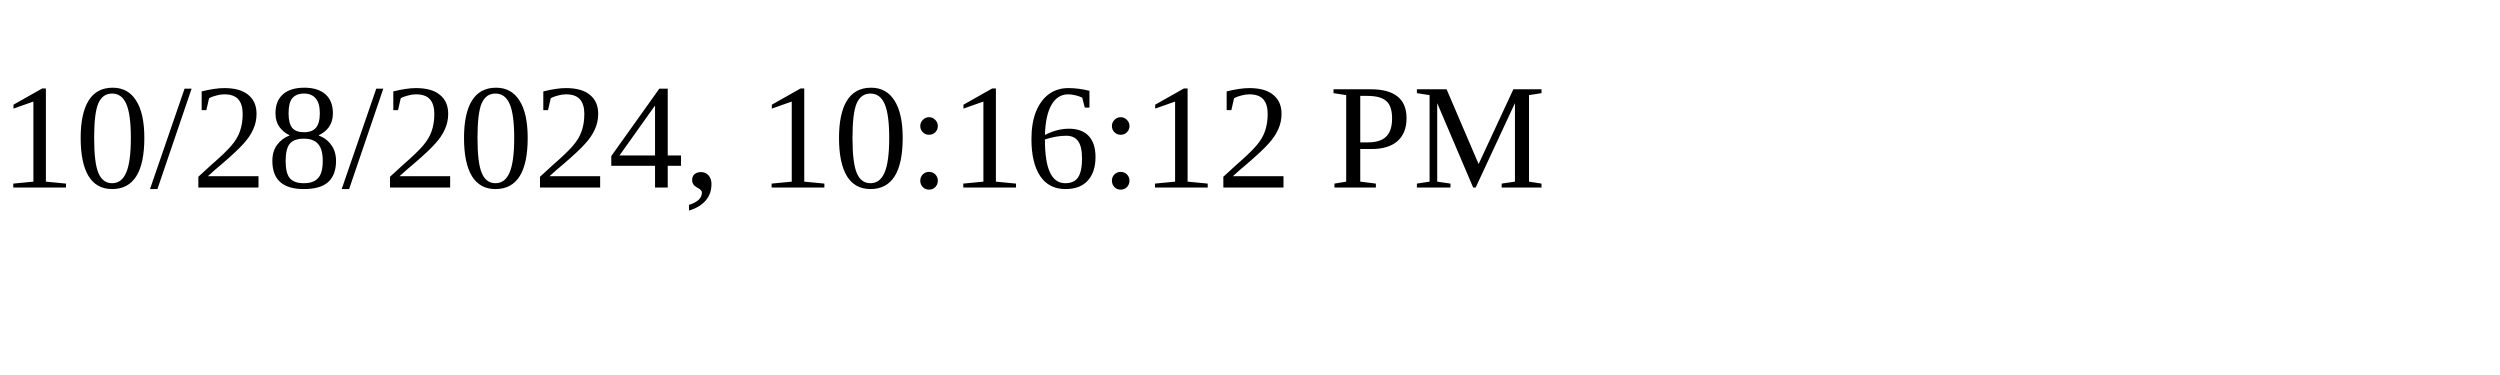
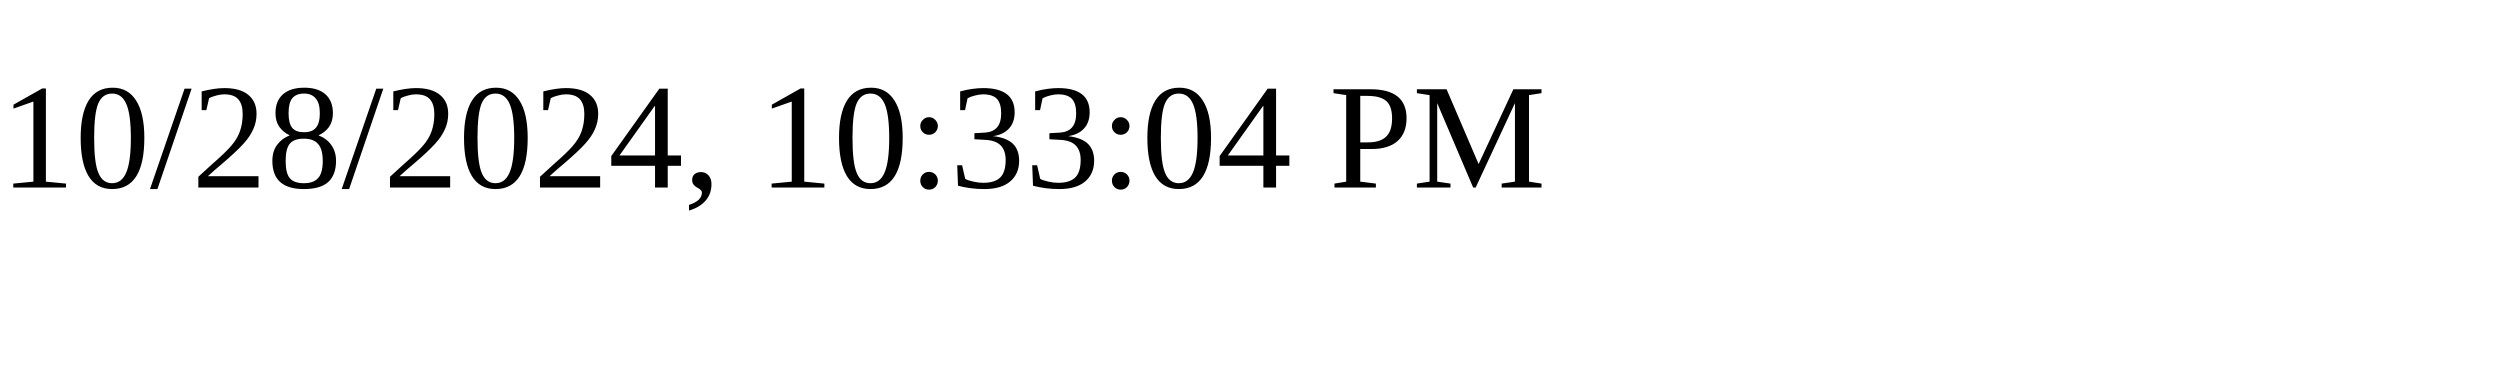
<svg xmlns="http://www.w3.org/2000/svg" height="30" width="200">
-   <text x="0" y="15">10/28/2024, 10:16:12 PM</text>
+   <text x="0" y="15">10/28/2024, 10:33:04 PM</text>
</svg>
